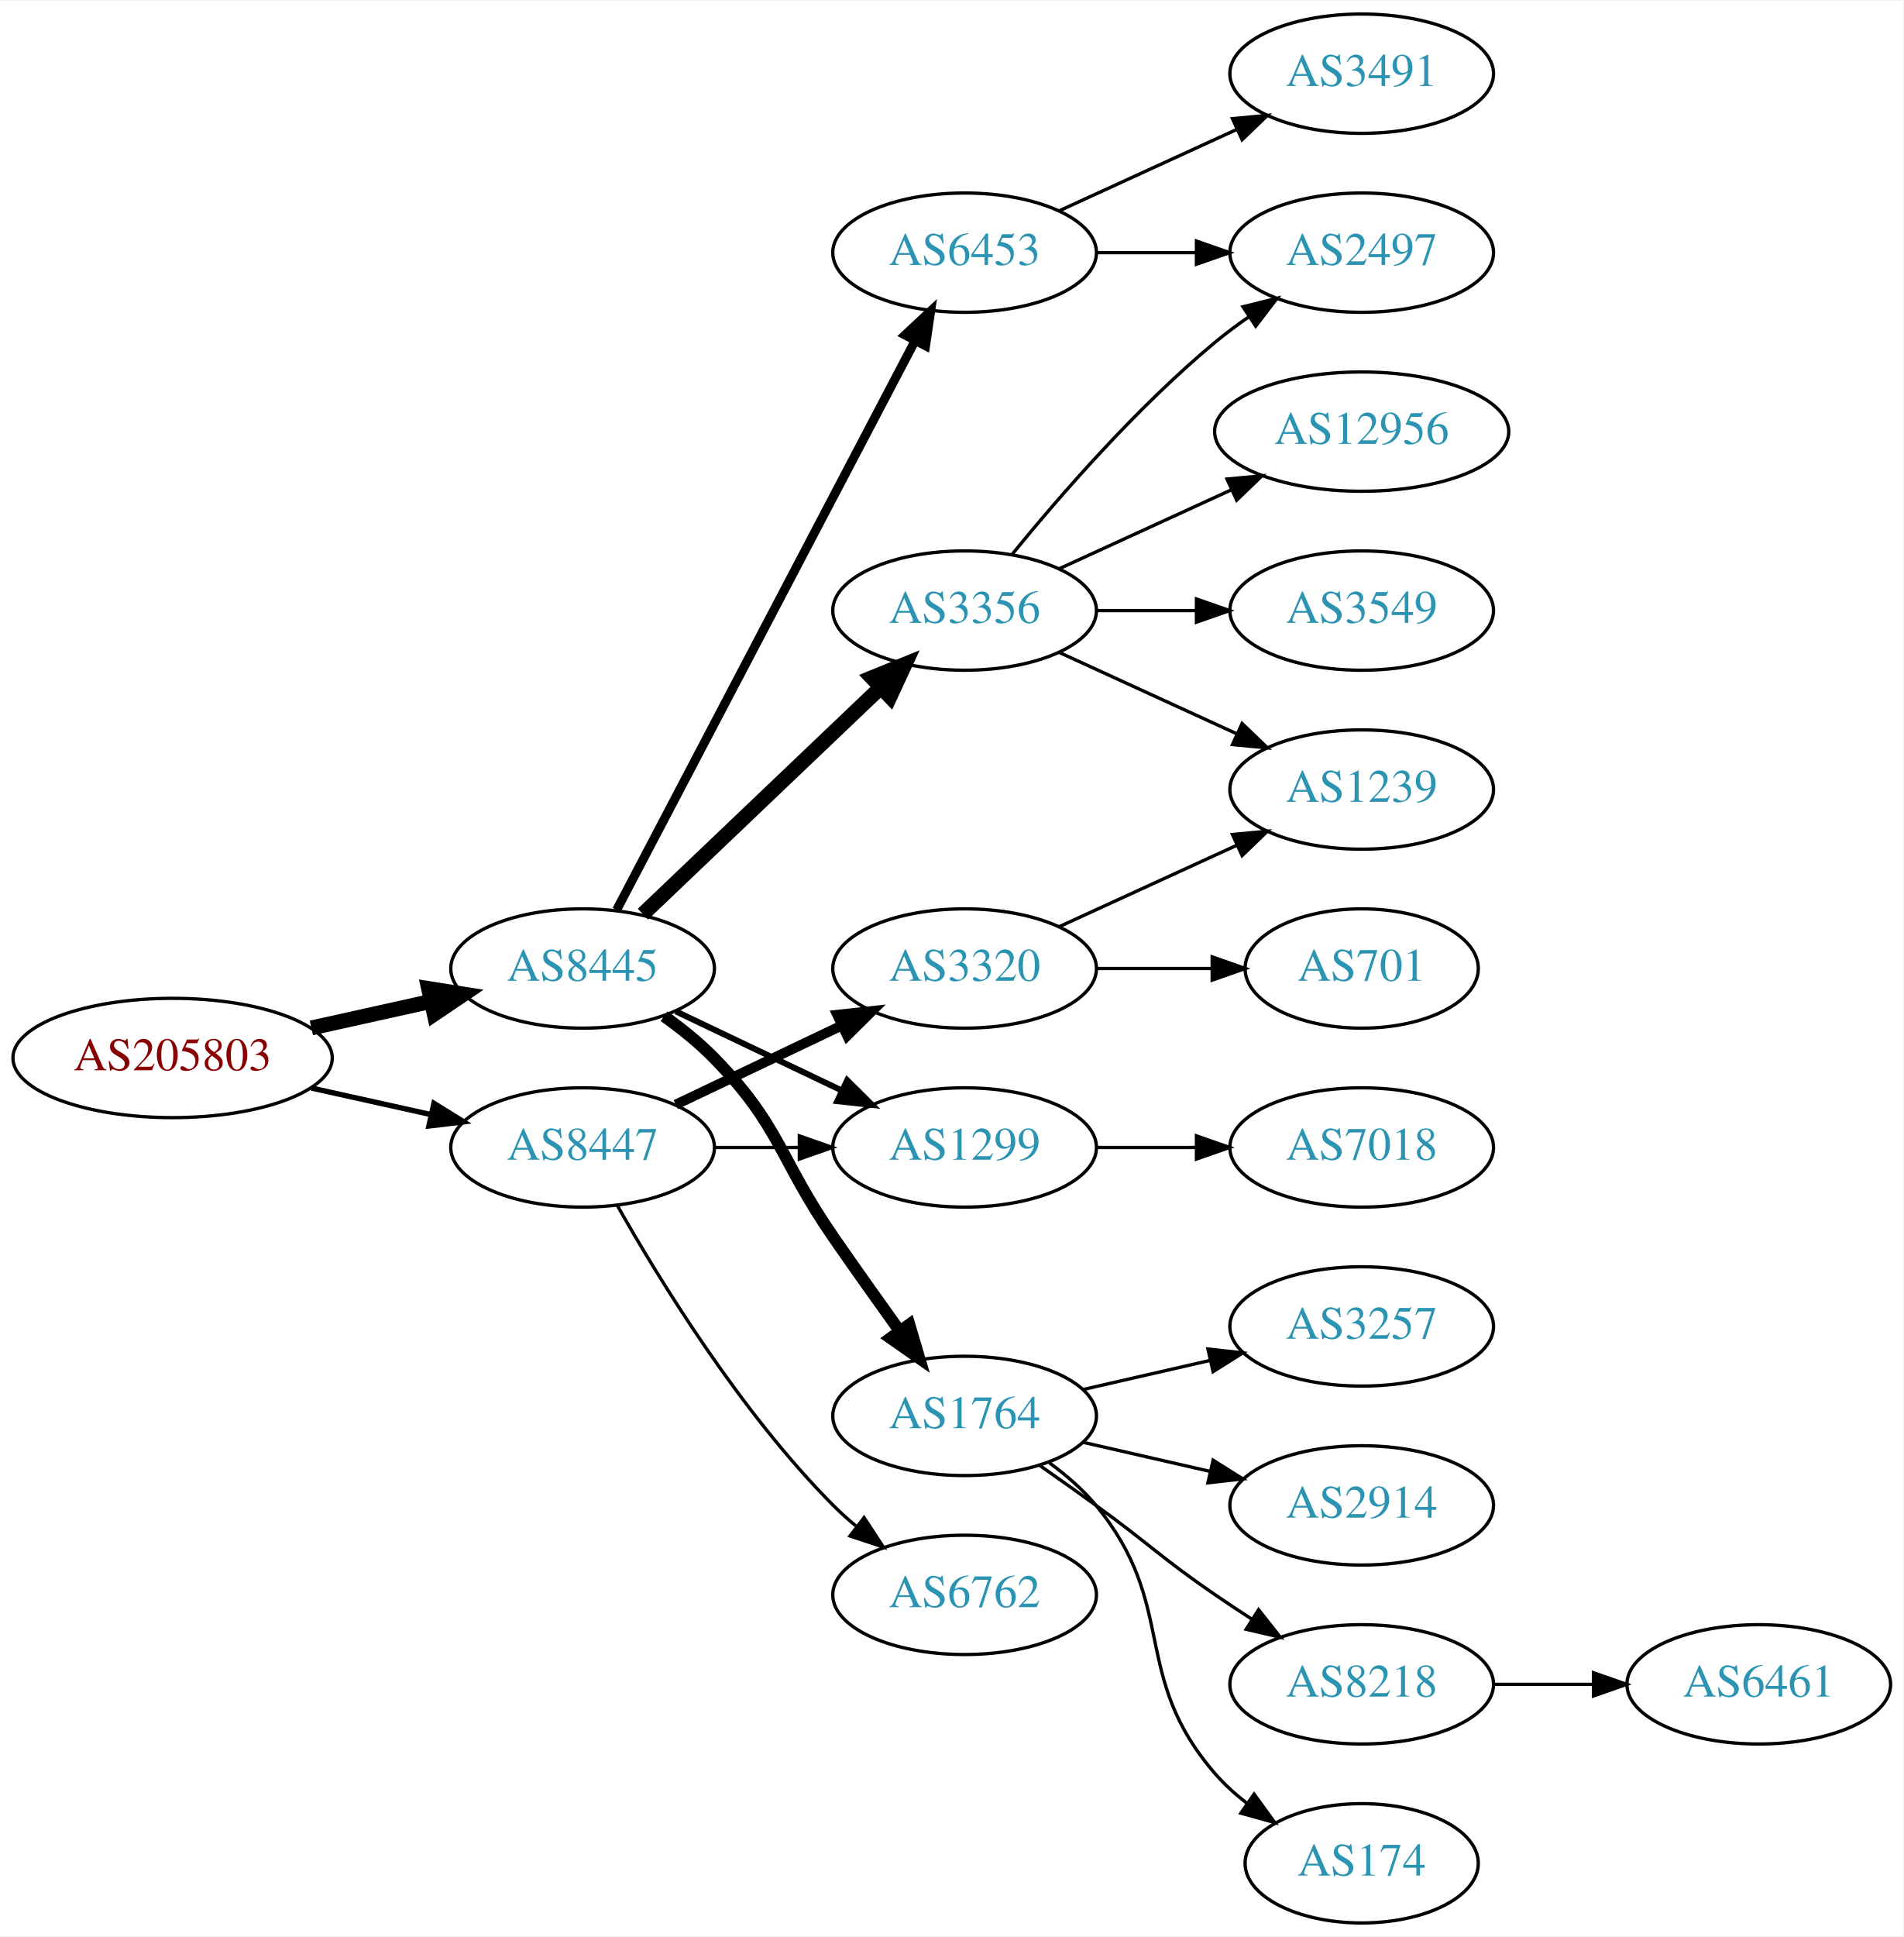
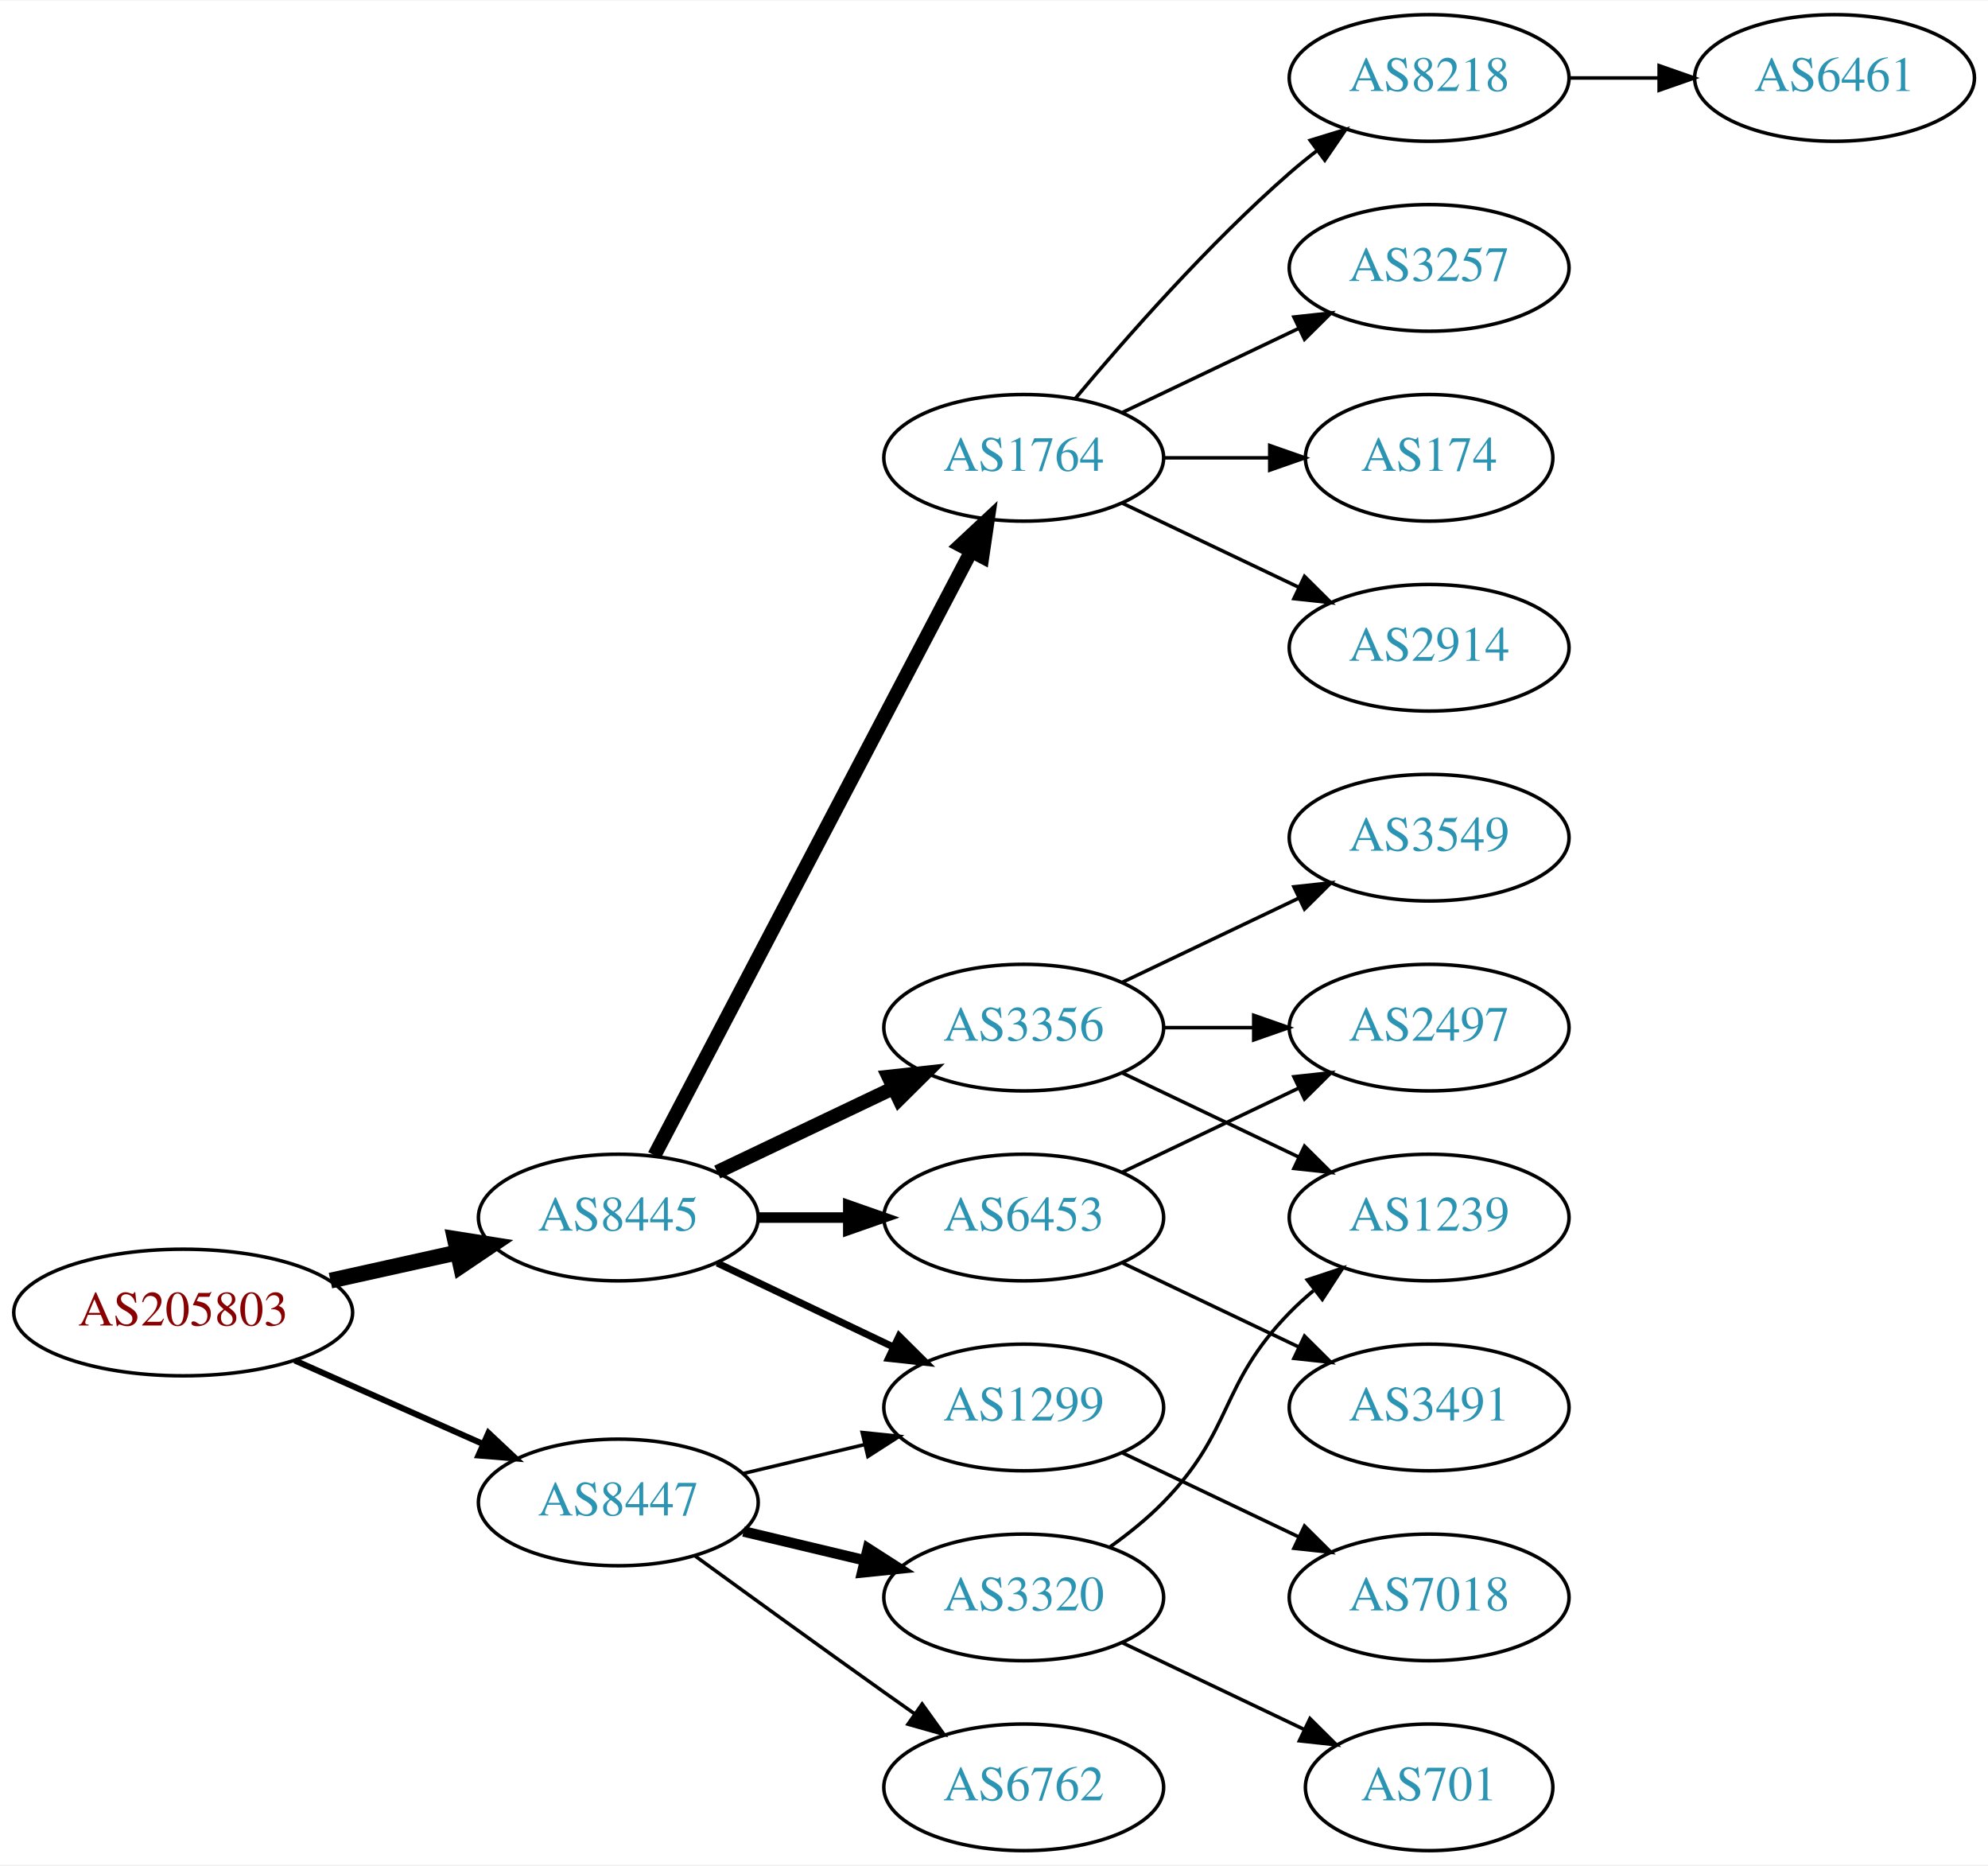
- <svg xmlns="http://www.w3.org/2000/svg" xmlns:xlink="http://www.w3.org/1999/xlink" width="574pt" height="584pt" viewBox="0.00 0.00 574.46 584.00">
-   <g id="graph0" class="graph" transform="scale(1 1) rotate(0) translate(4 580)">
-     <polygon fill="white" stroke="none" points="-4,4 -4,-580 570.463,-580 570.463,4 -4,4" />
+ <svg xmlns="http://www.w3.org/2000/svg" xmlns:xlink="http://www.w3.org/1999/xlink" width="565pt" height="530pt" viewBox="0.00 0.00 565.36 530.00">
+   <g id="graph0" class="graph" transform="scale(1 1) rotate(0) translate(4 526)">
+     <polygon fill="white" stroke="none" points="-4,4 -4,-526 561.363,-526 561.363,4 -4,4" />
    <g id="node1" class="node">
      <g id="a_node1">
        <a xlink:href="/asn/205803" xlink:title="AS205803 ~ Eurofunk Kappcher GmbH [AT]">
-           <ellipse fill="#ffffff" stroke="black" cx="48.096" cy="-261" rx="48.192" ry="18" />
-           <text text-anchor="middle" x="48.096" y="-257.3" font-family="Times,serif" font-size="14.00" fill="#880000">AS205803</text>
+           <ellipse fill="#ffffff" stroke="black" cx="48.096" cy="-153" rx="48.192" ry="18" />
+           <text text-anchor="middle" x="48.096" y="-149.3" font-family="Times,serif" font-size="14.00" fill="#880000">AS205803</text>
        </a>
      </g>
    </g>
    <g id="node2" class="node">
      <g id="a_node2">
        <a xlink:href="/asn/8445" xlink:title="AS8445 ~ SALZBURG-AG-AS [AT]">
-           <ellipse fill="#ffffff" stroke="black" cx="171.838" cy="-288" rx="39.794" ry="18" />
-           <text text-anchor="middle" x="171.838" y="-284.3" font-family="Times,serif" font-size="14.00" fill="#2c94b3">AS8445</text>
+           <ellipse fill="#ffffff" stroke="black" cx="171.838" cy="-180" rx="39.794" ry="18" />
+           <text text-anchor="middle" x="171.838" y="-176.3" font-family="Times,serif" font-size="14.00" fill="#2c94b3">AS8445</text>
        </a>
      </g>
    </g>
    <g id="edge1" class="edge">
-       <path fill="none" stroke="black" stroke-width="4.5" d="M89.973,-270.066C101.513,-272.625 114.132,-275.424 125.896,-278.033" />
-       <polygon fill="black" stroke="black" stroke-width="4.5" points="125.351,-281.945 135.967,-280.266 127.057,-274.257 125.351,-281.945" />
+       <path fill="none" stroke="black" stroke-width="4.5" d="M89.973,-162.066C101.513,-164.625 114.132,-167.424 125.896,-170.033" />
+       <polygon fill="black" stroke="black" stroke-width="4.5" points="125.351,-173.945 135.967,-172.266 127.057,-166.257 125.351,-173.945" />
    </g>
    <g id="node3" class="node">
      <g id="a_node3">
        <a xlink:href="/asn/8447" xlink:title="AS8447 ~ A1 Telekom Austria AG [AT]">
-           <ellipse fill="#ffffff" stroke="black" cx="171.838" cy="-234" rx="39.794" ry="18" />
-           <text text-anchor="middle" x="171.838" y="-230.3" font-family="Times,serif" font-size="14.00" fill="#2c94b3">AS8447</text>
+           <ellipse fill="#ffffff" stroke="black" cx="171.838" cy="-99" rx="39.794" ry="18" />
+           <text text-anchor="middle" x="171.838" y="-95.3" font-family="Times,serif" font-size="14.00" fill="#2c94b3">AS8447</text>
        </a>
      </g>
    </g>
    <g id="edge2" class="edge">
-       <path fill="none" stroke="black" stroke-width="1.607" d="M89.973,-251.934C101.513,-249.375 114.132,-246.576 125.896,-243.967" />
-       <polygon fill="black" stroke="black" stroke-width="1.607" points="126.962,-247.316 135.967,-241.734 125.446,-240.482 126.962,-247.316" />
+       <path fill="none" stroke="black" stroke-width="1.731" d="M79.816,-139.374C96.101,-132.15 116.238,-123.219 133.427,-115.594" />
+       <polygon fill="black" stroke="black" stroke-width="1.731" points="134.909,-118.766 142.631,-111.512 132.07,-112.367 134.909,-118.766" />
    </g>
    <g id="node4" class="node">
      <g id="a_node4">
-         <a xlink:href="/asn/6453" xlink:title="AS6453 ~ TATA COMMUNICATIONS (AMERICA) INC [US]">
-           <ellipse fill="#ffffff" stroke="black" cx="287.131" cy="-504" rx="39.794" ry="18" />
-           <text text-anchor="middle" x="287.131" y="-500.3" font-family="Times,serif" font-size="14.00" fill="#2c94b3">AS6453</text>
+         <a xlink:href="/asn/1764" xlink:title="AS1764 ~ NEXTLAYER-AS [AT]">
+           <ellipse fill="#ffffff" stroke="black" cx="287.131" cy="-396" rx="39.794" ry="18" />
+           <text text-anchor="middle" x="287.131" y="-392.3" font-family="Times,serif" font-size="14.00" fill="#2c94b3">AS1764</text>
        </a>
      </g>
    </g>
    <g id="edge3" class="edge">
-       <path fill="none" stroke="black" stroke-width="2.7" d="M182.109,-305.676C201.951,-343.505 248.628,-432.499 272.115,-477.278" />
-       <polygon fill="black" stroke="black" stroke-width="2.7" points="269.146,-479.152 276.89,-486.383 275.345,-475.901 269.146,-479.152" />
+       <path fill="none" stroke="black" stroke-width="4" d="M182.109,-197.676C201.951,-235.505 248.628,-324.499 272.115,-369.278" />
+       <polygon fill="black" stroke="black" stroke-width="4" points="269.146,-371.152 276.89,-378.383 275.345,-367.901 269.146,-371.152" />
    </g>
    <g id="node5" class="node">
      <g id="a_node5">
-         <a xlink:href="/asn/1764" xlink:title="AS1764 ~ NEXTLAYER-AS [AT]">
-           <ellipse fill="#ffffff" stroke="black" cx="287.131" cy="-153" rx="39.794" ry="18" />
-           <text text-anchor="middle" x="287.131" y="-149.3" font-family="Times,serif" font-size="14.00" fill="#2c94b3">AS1764</text>
+         <a xlink:href="/asn/3356" xlink:title="AS3356 ~ Level 3 Parent, LLC [US]">
+           <ellipse fill="#ffffff" stroke="black" cx="287.131" cy="-234" rx="39.794" ry="18" />
+           <text text-anchor="middle" x="287.131" y="-230.3" font-family="Times,serif" font-size="14.00" fill="#2c94b3">AS3356</text>
        </a>
      </g>
    </g>
    <g id="edge4" class="edge">
-       <path fill="none" stroke="black" stroke-width="3.6" d="M196.432,-273.611C201.688,-269.852 207.02,-265.563 211.484,-261 231.657,-240.383 231.089,-230.731 247.484,-207 253.94,-197.656 261.151,-187.506 267.579,-178.555" />
-       <polygon fill="black" stroke="black" stroke-width="3.6" points="270.444,-180.565 273.452,-170.406 264.765,-176.472 270.444,-180.565" />
+       <path fill="none" stroke="black" stroke-width="4" d="M199.974,-192.934C214.968,-200.081 233.789,-209.052 250.013,-216.785" />
+       <polygon fill="black" stroke="black" stroke-width="4" points="248.683,-220.028 259.216,-221.171 251.695,-213.709 248.683,-220.028" />
    </g>
    <g id="node6" class="node">
      <g id="a_node6">
        <a xlink:href="/asn/1299" xlink:title="AS1299 ~ Telia Carrier [EU]">
-           <ellipse fill="#ffffff" stroke="black" cx="287.131" cy="-234" rx="39.794" ry="18" />
-           <text text-anchor="middle" x="287.131" y="-230.3" font-family="Times,serif" font-size="14.00" fill="#2c94b3">AS1299</text>
+           <ellipse fill="#ffffff" stroke="black" cx="287.131" cy="-126" rx="39.794" ry="18" />
+           <text text-anchor="middle" x="287.131" y="-122.3" font-family="Times,serif" font-size="14.00" fill="#2c94b3">AS1299</text>
        </a>
      </g>
    </g>
    <g id="edge5" class="edge">
-       <path fill="none" stroke="black" stroke-width="1.8" d="M199.974,-275.066C214.968,-267.919 233.789,-258.948 250.013,-251.215" />
-       <polygon fill="black" stroke="black" stroke-width="1.8" points="251.695,-254.291 259.216,-246.829 248.683,-247.972 251.695,-254.291" />
+       <path fill="none" stroke="black" stroke-width="2" d="M199.974,-167.066C214.968,-159.919 233.789,-150.948 250.013,-143.215" />
+       <polygon fill="black" stroke="black" stroke-width="2" points="251.695,-146.291 259.216,-138.829 248.683,-139.972 251.695,-146.291" />
    </g>
    <g id="node7" class="node">
      <g id="a_node7">
-         <a xlink:href="/asn/3356" xlink:title="AS3356 ~ Level 3 Parent, LLC [US]">
-           <ellipse fill="#ffffff" stroke="black" cx="287.131" cy="-396" rx="39.794" ry="18" />
-           <text text-anchor="middle" x="287.131" y="-392.3" font-family="Times,serif" font-size="14.00" fill="#2c94b3">AS3356</text>
+         <a xlink:href="/asn/6453" xlink:title="AS6453 ~ TATA COMMUNICATIONS (AMERICA) INC [US]">
+           <ellipse fill="#ffffff" stroke="black" cx="287.131" cy="-180" rx="39.794" ry="18" />
+           <text text-anchor="middle" x="287.131" y="-176.3" font-family="Times,serif" font-size="14.00" fill="#2c94b3">AS6453</text>
        </a>
      </g>
    </g>
    <g id="edge6" class="edge">
-       <path fill="none" stroke="black" stroke-width="4.5" d="M190.045,-304.403C209.12,-322.587 240.04,-352.063 261.638,-372.651" />
-       <polygon fill="black" stroke="black" stroke-width="4.5" points="259.178,-375.747 269.133,-379.797 264.612,-370.047 259.178,-375.747" />
-     </g>
-     <g id="edge21" class="edge">
-       <path fill="none" stroke="black" d="M211.51,-234C219.713,-234 228.477,-234 237.009,-234" />
-       <polygon fill="black" stroke="black" points="237.248,-237.5 247.248,-234 237.248,-230.5 237.248,-237.5" />
+       <path fill="none" stroke="black" stroke-width="3" d="M211.51,-180C219.713,-180 228.477,-180 237.009,-180" />
+       <polygon fill="black" stroke="black" stroke-width="3" points="237.248,-183.5 247.248,-180 237.248,-176.5 237.248,-183.5" />
+     </g>
+     <g id="edge20" class="edge">
+       <path fill="none" stroke="black" d="M207.445,-107.248C218.316,-109.838 230.471,-112.735 241.913,-115.462" />
+       <polygon fill="black" stroke="black" points="241.197,-118.889 251.736,-117.803 242.819,-112.08 241.197,-118.889" />
+     </g>
+     <g id="node18" class="node">
+       <g id="a_node18">
+         <a xlink:href="/asn/6762" xlink:title="AS6762 ~ TELECOM ITALIA SPARKLE S.p.A. [IT]">
+           <ellipse fill="#ffffff" stroke="black" cx="287.131" cy="-18" rx="39.794" ry="18" />
+           <text text-anchor="middle" x="287.131" y="-14.3" font-family="Times,serif" font-size="14.00" fill="#2c94b3">AS6762</text>
+         </a>
+       </g>
+     </g>
+     <g id="edge18" class="edge">
+       <path fill="none" stroke="black" d="M193.686,-83.778C208.62,-72.909 229.234,-57.975 247.484,-45 250.305,-42.995 253.248,-40.915 256.196,-38.841" />
+       <polygon fill="black" stroke="black" points="258.242,-41.681 264.421,-33.074 254.223,-35.95 258.242,-41.681" />
    </g>
    <g id="node19" class="node">
      <g id="a_node19">
        <a xlink:href="/asn/3320" xlink:title="AS3320 ~ DTAG [DE]">
-           <ellipse fill="#ffffff" stroke="black" cx="287.131" cy="-288" rx="39.794" ry="18" />
-           <text text-anchor="middle" x="287.131" y="-284.3" font-family="Times,serif" font-size="14.00" fill="#2c94b3">AS3320</text>
+           <ellipse fill="#ffffff" stroke="black" cx="287.131" cy="-72" rx="39.794" ry="18" />
+           <text text-anchor="middle" x="287.131" y="-68.3" font-family="Times,serif" font-size="14.00" fill="#2c94b3">AS3320</text>
        </a>
      </g>
    </g>
    <g id="edge19" class="edge">
-       <path fill="none" stroke="black" stroke-width="3" d="M199.974,-246.934C214.968,-254.081 233.789,-263.052 250.013,-270.785" />
-       <polygon fill="black" stroke="black" stroke-width="3" points="248.683,-274.028 259.216,-275.171 251.695,-267.709 248.683,-274.028" />
-     </g>
-     <g id="node20" class="node">
-       <g id="a_node20">
-         <a xlink:href="/asn/6762" xlink:title="AS6762 ~ TELECOM ITALIA SPARKLE S.p.A. [IT]">
-           <ellipse fill="#ffffff" stroke="black" cx="287.131" cy="-99" rx="39.794" ry="18" />
-           <text text-anchor="middle" x="287.131" y="-95.3" font-family="Times,serif" font-size="14.00" fill="#2c94b3">AS6762</text>
-         </a>
-       </g>
-     </g>
-     <g id="edge20" class="edge">
-       <path fill="none" stroke="black" d="M182.298,-216.51C195.08,-193.904 219.512,-154.114 247.484,-126 249.595,-123.879 251.891,-121.812 254.277,-119.829" />
-       <polygon fill="black" stroke="black" points="256.792,-122.31 262.592,-113.444 252.529,-116.758 256.792,-122.31" />
+       <path fill="none" stroke="black" stroke-width="3" d="M207.445,-90.752C218.316,-88.162 230.471,-85.265 241.913,-82.538" />
+       <polygon fill="black" stroke="black" stroke-width="3" points="242.819,-85.92 251.736,-80.197 241.197,-79.111 242.819,-85.92" />
    </g>
    <g id="node8" class="node">
      <g id="a_node8">
-         <a xlink:href="/asn/3491" xlink:title="AS3491 ~ PCCW Global, Inc. [US]">
-           <ellipse fill="#ffffff" stroke="black" cx="406.973" cy="-558" rx="39.794" ry="18" />
-           <text text-anchor="middle" x="406.973" y="-554.3" font-family="Times,serif" font-size="14.00" fill="#2c94b3">AS3491</text>
+         <a xlink:href="/asn/174" xlink:title="AS174 ~ Cogent Communications [US]">
+           <ellipse fill="#ffffff" stroke="black" cx="402.424" cy="-396" rx="35.194" ry="18" />
+           <text text-anchor="middle" x="402.424" y="-392.3" font-family="Times,serif" font-size="14.00" fill="#2c94b3">AS174</text>
        </a>
      </g>
    </g>
    <g id="edge7" class="edge">
-       <path fill="none" stroke="black" d="M315.76,-516.661C331.717,-523.973 351.987,-533.261 369.27,-541.181" />
-       <polygon fill="black" stroke="black" points="367.969,-544.435 378.518,-545.419 370.885,-538.071 367.969,-544.435" />
+       <path fill="none" stroke="black" d="M326.803,-396C336.508,-396 346.999,-396 356.962,-396" />
+       <polygon fill="black" stroke="black" points="357.098,-399.5 367.098,-396 357.098,-392.5 357.098,-399.5" />
    </g>
    <g id="node9" class="node">
      <g id="a_node9">
-         <a xlink:href="/asn/2497" xlink:title="AS2497 ~ Internet Initiative Japan Inc. [JP]">
-           <ellipse fill="#ffffff" stroke="black" cx="406.973" cy="-504" rx="39.794" ry="18" />
-           <text text-anchor="middle" x="406.973" y="-500.3" font-family="Times,serif" font-size="14.00" fill="#2c94b3">AS2497</text>
+         <a xlink:href="/asn/2914" xlink:title="AS2914 ~ NTT America, Inc. [US]">
+           <ellipse fill="#ffffff" stroke="black" cx="402.424" cy="-342" rx="39.794" ry="18" />
+           <text text-anchor="middle" x="402.424" y="-338.3" font-family="Times,serif" font-size="14.00" fill="#2c94b3">AS2914</text>
        </a>
      </g>
    </g>
    <g id="edge8" class="edge">
-       <path fill="none" stroke="black" d="M327.044,-504C336.597,-504 346.947,-504 356.909,-504" />
-       <polygon fill="black" stroke="black" points="357.102,-507.5 367.102,-504 357.102,-500.5 357.102,-507.5" />
+       <path fill="none" stroke="black" d="M315.267,-383.066C330.261,-375.919 349.082,-366.948 365.306,-359.215" />
+       <polygon fill="black" stroke="black" points="366.988,-362.291 374.509,-354.829 363.976,-355.972 366.988,-362.291" />
    </g>
    <g id="node10" class="node">
      <g id="a_node10">
-         <a xlink:href="/asn/3257" xlink:title="AS3257 ~ GTT [DE]">
-           <ellipse fill="#ffffff" stroke="black" cx="406.973" cy="-180" rx="39.794" ry="18" />
-           <text text-anchor="middle" x="406.973" y="-176.3" font-family="Times,serif" font-size="14.00" fill="#2c94b3">AS3257</text>
+         <a xlink:href="/asn/8218" xlink:title="AS8218 ~ legacy Neotelecoms [FR]">
+           <ellipse fill="#ffffff" stroke="black" cx="402.424" cy="-504" rx="39.794" ry="18" />
+           <text text-anchor="middle" x="402.424" y="-500.3" font-family="Times,serif" font-size="14.00" fill="#2c94b3">AS8218</text>
        </a>
      </g>
    </g>
    <g id="edge9" class="edge">
-       <path fill="none" stroke="black" d="M322.85,-160.955C334.85,-163.704 348.471,-166.825 361.164,-169.733" />
-       <polygon fill="black" stroke="black" points="360.566,-173.187 371.095,-172.009 362.129,-166.364 360.566,-173.187" />
+       <path fill="none" stroke="black" d="M301.761,-412.817C316.044,-429.929 339.59,-456.745 362.777,-477 365.243,-479.154 367.882,-481.294 370.579,-483.372" />
+       <polygon fill="black" stroke="black" points="368.604,-486.264 378.733,-489.37 372.752,-480.625 368.604,-486.264" />
    </g>
    <g id="node11" class="node">
      <g id="a_node11">
-         <a xlink:href="/asn/2914" xlink:title="AS2914 ~ NTT America, Inc. [US]">
-           <ellipse fill="#ffffff" stroke="black" cx="406.973" cy="-126" rx="39.794" ry="18" />
-           <text text-anchor="middle" x="406.973" y="-122.3" font-family="Times,serif" font-size="14.00" fill="#2c94b3">AS2914</text>
+         <a xlink:href="/asn/3257" xlink:title="AS3257 ~ GTT [DE]">
+           <ellipse fill="#ffffff" stroke="black" cx="402.424" cy="-450" rx="39.794" ry="18" />
+           <text text-anchor="middle" x="402.424" y="-446.3" font-family="Times,serif" font-size="14.00" fill="#2c94b3">AS3257</text>
        </a>
      </g>
    </g>
    <g id="edge10" class="edge">
-       <path fill="none" stroke="black" d="M322.85,-145.045C334.85,-142.296 348.471,-139.175 361.164,-136.267" />
-       <polygon fill="black" stroke="black" points="362.129,-139.636 371.095,-133.991 360.566,-132.813 362.129,-139.636" />
+       <path fill="none" stroke="black" d="M315.267,-408.934C330.261,-416.081 349.082,-425.052 365.306,-432.785" />
+       <polygon fill="black" stroke="black" points="363.976,-436.028 374.509,-437.171 366.988,-429.709 363.976,-436.028" />
    </g>
    <g id="node12" class="node">
      <g id="a_node12">
-         <a xlink:href="/asn/8218" xlink:title="AS8218 ~ legacy Neotelecoms [FR]">
-           <ellipse fill="#ffffff" stroke="black" cx="406.973" cy="-72" rx="39.794" ry="18" />
-           <text text-anchor="middle" x="406.973" y="-68.3" font-family="Times,serif" font-size="14.00" fill="#2c94b3">AS8218</text>
+         <a xlink:href="/asn/3549" xlink:title="AS3549 ~ Level 3 Parent, LLC [US]">
+           <ellipse fill="#ffffff" stroke="black" cx="402.424" cy="-288" rx="39.794" ry="18" />
+           <text text-anchor="middle" x="402.424" y="-284.3" font-family="Times,serif" font-size="14.00" fill="#2c94b3">AS3549</text>
        </a>
      </g>
    </g>
    <g id="edge11" class="edge">
-       <path fill="none" stroke="black" d="M309.888,-137.991C315.422,-134.121 321.341,-129.936 326.777,-126 342.977,-114.271 346.283,-110.311 362.777,-99 366.306,-96.581 370.043,-94.111 373.784,-91.698" />
-       <polygon fill="black" stroke="black" points="375.856,-94.528 382.425,-86.216 372.106,-88.618 375.856,-94.528" />
+       <path fill="none" stroke="black" d="M315.267,-246.934C330.261,-254.081 349.082,-263.052 365.306,-270.785" />
+       <polygon fill="black" stroke="black" points="363.976,-274.028 374.509,-275.171 366.988,-267.709 363.976,-274.028" />
    </g>
    <g id="node13" class="node">
      <g id="a_node13">
-         <a xlink:href="/asn/174" xlink:title="AS174 ~ Cogent Communications [US]">
-           <ellipse fill="#ffffff" stroke="black" cx="406.973" cy="-18" rx="35.194" ry="18" />
-           <text text-anchor="middle" x="406.973" y="-14.3" font-family="Times,serif" font-size="14.00" fill="#2c94b3">AS174</text>
+         <a xlink:href="/asn/2497" xlink:title="AS2497 ~ Internet Initiative Japan Inc. [JP]">
+           <ellipse fill="#ffffff" stroke="black" cx="402.424" cy="-234" rx="39.794" ry="18" />
+           <text text-anchor="middle" x="402.424" y="-230.3" font-family="Times,serif" font-size="14.00" fill="#2c94b3">AS2497</text>
        </a>
      </g>
    </g>
    <g id="edge12" class="edge">
-       <path fill="none" stroke="black" d="M312.712,-138.844C317.806,-135.128 322.82,-130.799 326.777,-126 351.842,-95.606 336.943,-74.742 362.777,-45 365.583,-41.77 368.87,-38.797 372.358,-36.098" />
-       <polygon fill="black" stroke="black" points="374.492,-38.878 380.725,-30.31 370.51,-33.121 374.492,-38.878" />
-     </g>
-     <g id="node17" class="node">
-       <g id="a_node17">
-         <a xlink:href="/asn/7018" xlink:title="AS7018 ~ AT&amp;T Services, Inc. [US]">
-           <ellipse fill="#ffffff" stroke="black" cx="406.973" cy="-234" rx="39.794" ry="18" />
-           <text text-anchor="middle" x="406.973" y="-230.3" font-family="Times,serif" font-size="14.00" fill="#2c94b3">AS7018</text>
-         </a>
-       </g>
-     </g>
-     <g id="edge17" class="edge">
-       <path fill="none" stroke="black" d="M327.044,-234C336.597,-234 346.947,-234 356.909,-234" />
-       <polygon fill="black" stroke="black" points="357.102,-237.5 367.102,-234 357.102,-230.5 357.102,-237.5" />
-     </g>
-     <g id="edge16" class="edge">
-       <path fill="none" stroke="black" d="M301.55,-413.065C315.665,-430.375 339.079,-457.345 362.777,-477 365.994,-479.668 369.494,-482.27 373.065,-484.741" />
-       <polygon fill="black" stroke="black" points="371.143,-487.666 381.421,-490.236 374.988,-481.817 371.143,-487.666" />
+       <path fill="none" stroke="black" d="M326.803,-234C335.006,-234 343.77,-234 352.302,-234" />
+       <polygon fill="black" stroke="black" points="352.541,-237.5 362.541,-234 352.541,-230.5 352.541,-237.5" />
    </g>
    <g id="node14" class="node">
      <g id="a_node14">
        <a xlink:href="/asn/1239" xlink:title="AS1239 ~ Sprint [US]">
-           <ellipse fill="#ffffff" stroke="black" cx="406.973" cy="-342" rx="39.794" ry="18" />
-           <text text-anchor="middle" x="406.973" y="-338.3" font-family="Times,serif" font-size="14.00" fill="#2c94b3">AS1239</text>
+           <ellipse fill="#ffffff" stroke="black" cx="402.424" cy="-180" rx="39.794" ry="18" />
+           <text text-anchor="middle" x="402.424" y="-176.3" font-family="Times,serif" font-size="14.00" fill="#2c94b3">AS1239</text>
        </a>
      </g>
    </g>
    <g id="edge13" class="edge">
-       <path fill="none" stroke="black" d="M315.76,-383.339C331.717,-376.027 351.987,-366.739 369.27,-358.819" />
-       <polygon fill="black" stroke="black" points="370.885,-361.929 378.518,-354.581 367.969,-355.565 370.885,-361.929" />
+       <path fill="none" stroke="black" d="M315.267,-221.066C330.261,-213.919 349.082,-204.948 365.306,-197.215" />
+       <polygon fill="black" stroke="black" points="366.988,-200.291 374.509,-192.829 363.976,-193.972 366.988,-200.291" />
    </g>
    <g id="node15" class="node">
      <g id="a_node15">
-         <a xlink:href="/asn/12956" xlink:title="AS12956 ~ TELXIUS [ES]">
-           <ellipse fill="#ffffff" stroke="black" cx="406.973" cy="-450" rx="44.393" ry="18" />
-           <text text-anchor="middle" x="406.973" y="-446.3" font-family="Times,serif" font-size="14.00" fill="#2c94b3">AS12956</text>
+         <a xlink:href="/asn/7018" xlink:title="AS7018 ~ AT&amp;T Services, Inc. [US]">
+           <ellipse fill="#ffffff" stroke="black" cx="402.424" cy="-72" rx="39.794" ry="18" />
+           <text text-anchor="middle" x="402.424" y="-68.3" font-family="Times,serif" font-size="14.00" fill="#2c94b3">AS7018</text>
        </a>
      </g>
    </g>
    <g id="edge14" class="edge">
-       <path fill="none" stroke="black" d="M315.76,-408.661C331.258,-415.762 350.824,-424.728 367.771,-432.494" />
-       <polygon fill="black" stroke="black" points="366.324,-435.681 376.873,-436.665 369.24,-429.317 366.324,-435.681" />
+       <path fill="none" stroke="black" d="M315.267,-113.066C330.261,-105.919 349.082,-96.948 365.306,-89.215" />
+       <polygon fill="black" stroke="black" points="366.988,-92.291 374.509,-84.829 363.976,-85.972 366.988,-92.291" />
+     </g>
+     <g id="edge15" class="edge">
+       <path fill="none" stroke="black" d="M315.267,-192.934C330.261,-200.081 349.082,-209.052 365.306,-216.785" />
+       <polygon fill="black" stroke="black" points="363.976,-220.028 374.509,-221.171 366.988,-213.709 363.976,-220.028" />
    </g>
    <g id="node16" class="node">
      <g id="a_node16">
-         <a xlink:href="/asn/3549" xlink:title="AS3549 ~ Level 3 Parent, LLC [US]">
-           <ellipse fill="#ffffff" stroke="black" cx="406.973" cy="-396" rx="39.794" ry="18" />
-           <text text-anchor="middle" x="406.973" y="-392.3" font-family="Times,serif" font-size="14.00" fill="#2c94b3">AS3549</text>
-         </a>
-       </g>
-     </g>
-     <g id="edge15" class="edge">
-       <path fill="none" stroke="black" d="M327.044,-396C336.597,-396 346.947,-396 356.909,-396" />
-       <polygon fill="black" stroke="black" points="357.102,-399.5 367.102,-396 357.102,-392.5 357.102,-399.5" />
-     </g>
-     <g id="node18" class="node">
-       <g id="a_node18">
+         <a xlink:href="/asn/3491" xlink:title="AS3491 ~ PCCW Global, Inc. [US]">
+           <ellipse fill="#ffffff" stroke="black" cx="402.424" cy="-126" rx="39.794" ry="18" />
+           <text text-anchor="middle" x="402.424" y="-122.3" font-family="Times,serif" font-size="14.00" fill="#2c94b3">AS3491</text>
+         </a>
+       </g>
+     </g>
+     <g id="edge16" class="edge">
+       <path fill="none" stroke="black" d="M315.267,-167.066C330.261,-159.919 349.082,-150.948 365.306,-143.215" />
+       <polygon fill="black" stroke="black" points="366.988,-146.291 374.509,-138.829 363.976,-139.972 366.988,-146.291" />
+     </g>
+     <g id="node17" class="node">
+       <g id="a_node17">
        <a xlink:href="/asn/6461" xlink:title="AS6461 ~ Zayo Bandwidth [US]">
-           <ellipse fill="#ffffff" stroke="black" cx="526.816" cy="-72" rx="39.794" ry="18" />
-           <text text-anchor="middle" x="526.816" y="-68.3" font-family="Times,serif" font-size="14.00" fill="#2c94b3">AS6461</text>
-         </a>
-       </g>
-     </g>
-     <g id="edge18" class="edge">
-       <path fill="none" stroke="black" d="M446.886,-72C456.439,-72 466.789,-72 476.752,-72" />
-       <polygon fill="black" stroke="black" points="476.944,-75.5 486.944,-72 476.944,-68.5 476.944,-75.5" />
+           <ellipse fill="#ffffff" stroke="black" cx="517.717" cy="-504" rx="39.794" ry="18" />
+           <text text-anchor="middle" x="517.717" y="-500.3" font-family="Times,serif" font-size="14.00" fill="#2c94b3">AS6461</text>
+         </a>
+       </g>
+     </g>
+     <g id="edge17" class="edge">
+       <path fill="none" stroke="black" d="M442.096,-504C450.299,-504 459.063,-504 467.595,-504" />
+       <polygon fill="black" stroke="black" points="467.834,-507.5 477.834,-504 467.834,-500.5 467.834,-507.5" />
+     </g>
+     <g id="edge21" class="edge">
+       <path fill="none" stroke="black" d="M311.725,-86.389C316.981,-90.148 322.313,-94.437 326.777,-99 346.95,-119.617 342.605,-132.383 362.777,-153 364.87,-155.139 367.154,-157.218 369.53,-159.21" />
+       <polygon fill="black" stroke="black" points="367.774,-162.275 377.83,-165.611 372.049,-156.732 367.774,-162.275" />
+     </g>
+     <g id="node20" class="node">
+       <g id="a_node20">
+         <a xlink:href="/asn/701" xlink:title="AS701 ~ UUNET [US]">
+           <ellipse fill="#ffffff" stroke="black" cx="402.424" cy="-18" rx="35.194" ry="18" />
+           <text text-anchor="middle" x="402.424" y="-14.3" font-family="Times,serif" font-size="14.00" fill="#2c94b3">AS701</text>
+         </a>
+       </g>
    </g>
    <g id="edge22" class="edge">
-       <path fill="none" stroke="black" d="M315.76,-300.661C331.717,-307.973 351.987,-317.261 369.27,-325.181" />
-       <polygon fill="black" stroke="black" points="367.969,-328.435 378.518,-329.419 370.885,-322.071 367.969,-328.435" />
-     </g>
-     <g id="node21" class="node">
-       <g id="a_node21">
-         <a xlink:href="/asn/701" xlink:title="AS701 ~ UUNET [US]">
-           <ellipse fill="#ffffff" stroke="black" cx="406.973" cy="-288" rx="35.194" ry="18" />
-           <text text-anchor="middle" x="406.973" y="-284.3" font-family="Times,serif" font-size="14.00" fill="#2c94b3">AS701</text>
-         </a>
-       </g>
-     </g>
-     <g id="edge23" class="edge">
-       <path fill="none" stroke="black" d="M327.044,-288C338.13,-288 350.29,-288 361.672,-288" />
-       <polygon fill="black" stroke="black" points="361.854,-291.5 371.854,-288 361.854,-284.5 361.854,-291.5" />
+       <path fill="none" stroke="black" d="M315.267,-59.066C330.699,-51.71 350.185,-42.423 366.72,-34.541" />
+       <polygon fill="black" stroke="black" points="368.54,-37.551 376.062,-30.089 365.529,-31.232 368.54,-37.551" />
    </g>
  </g>
</svg>
